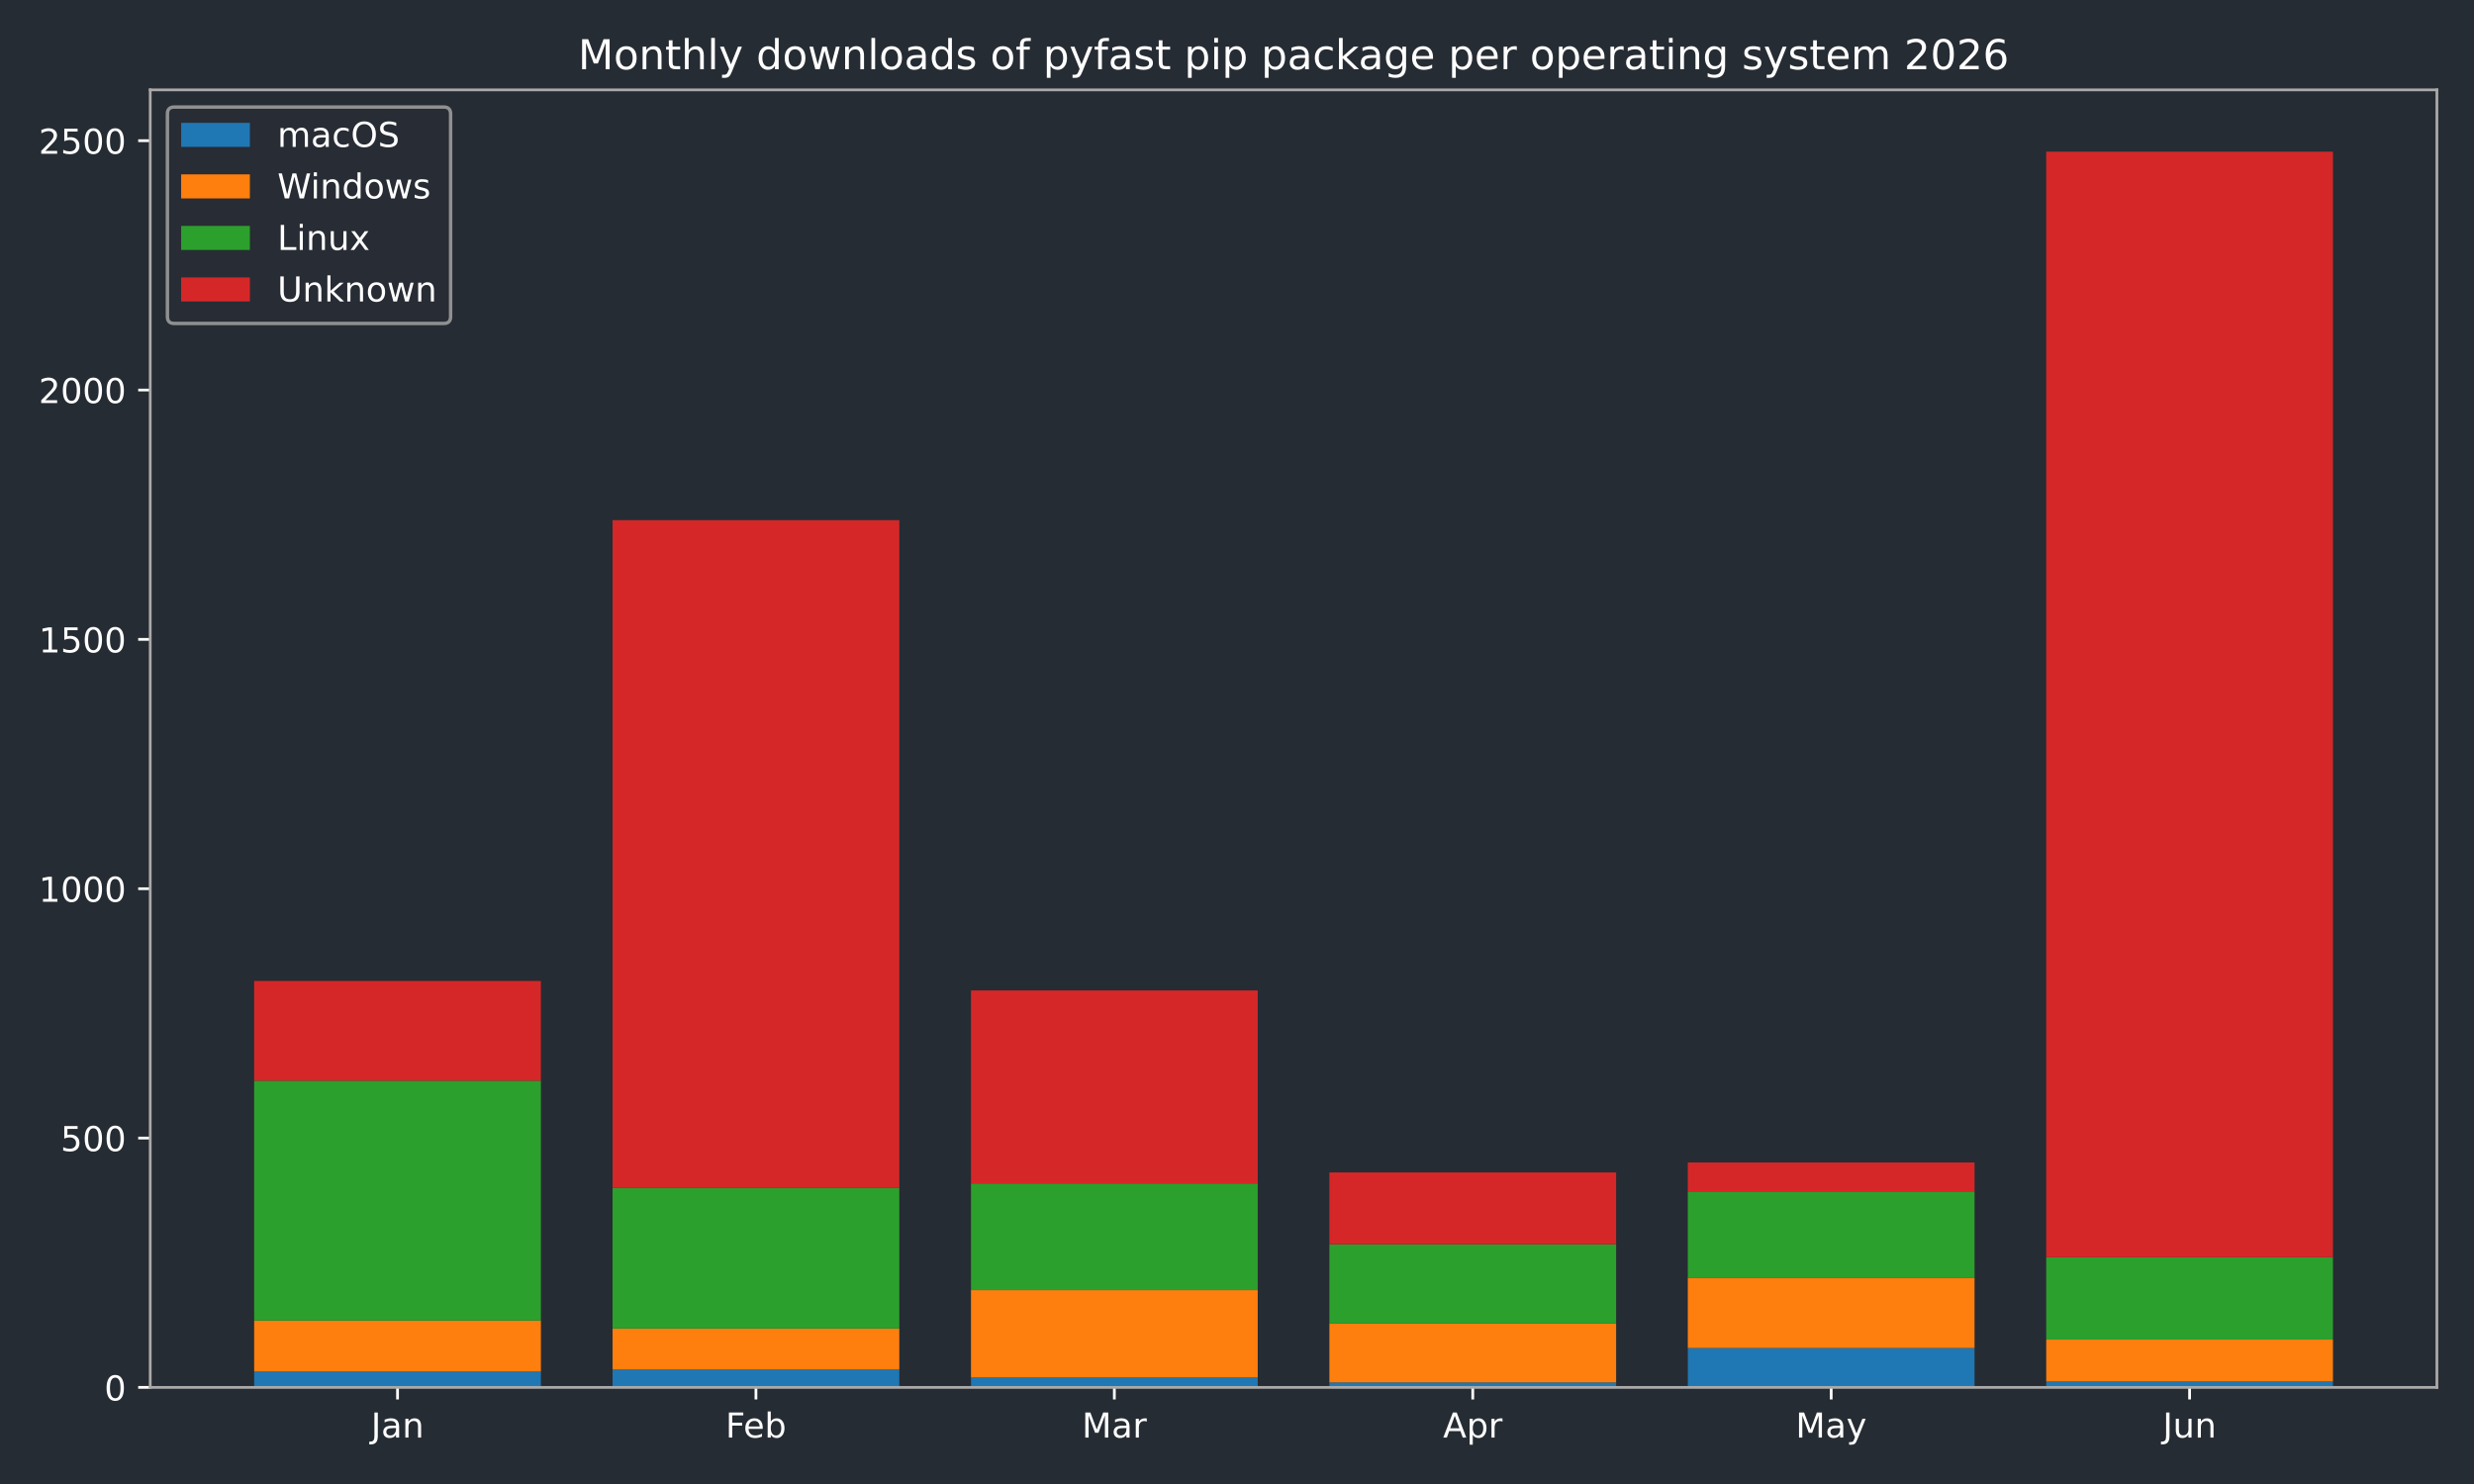
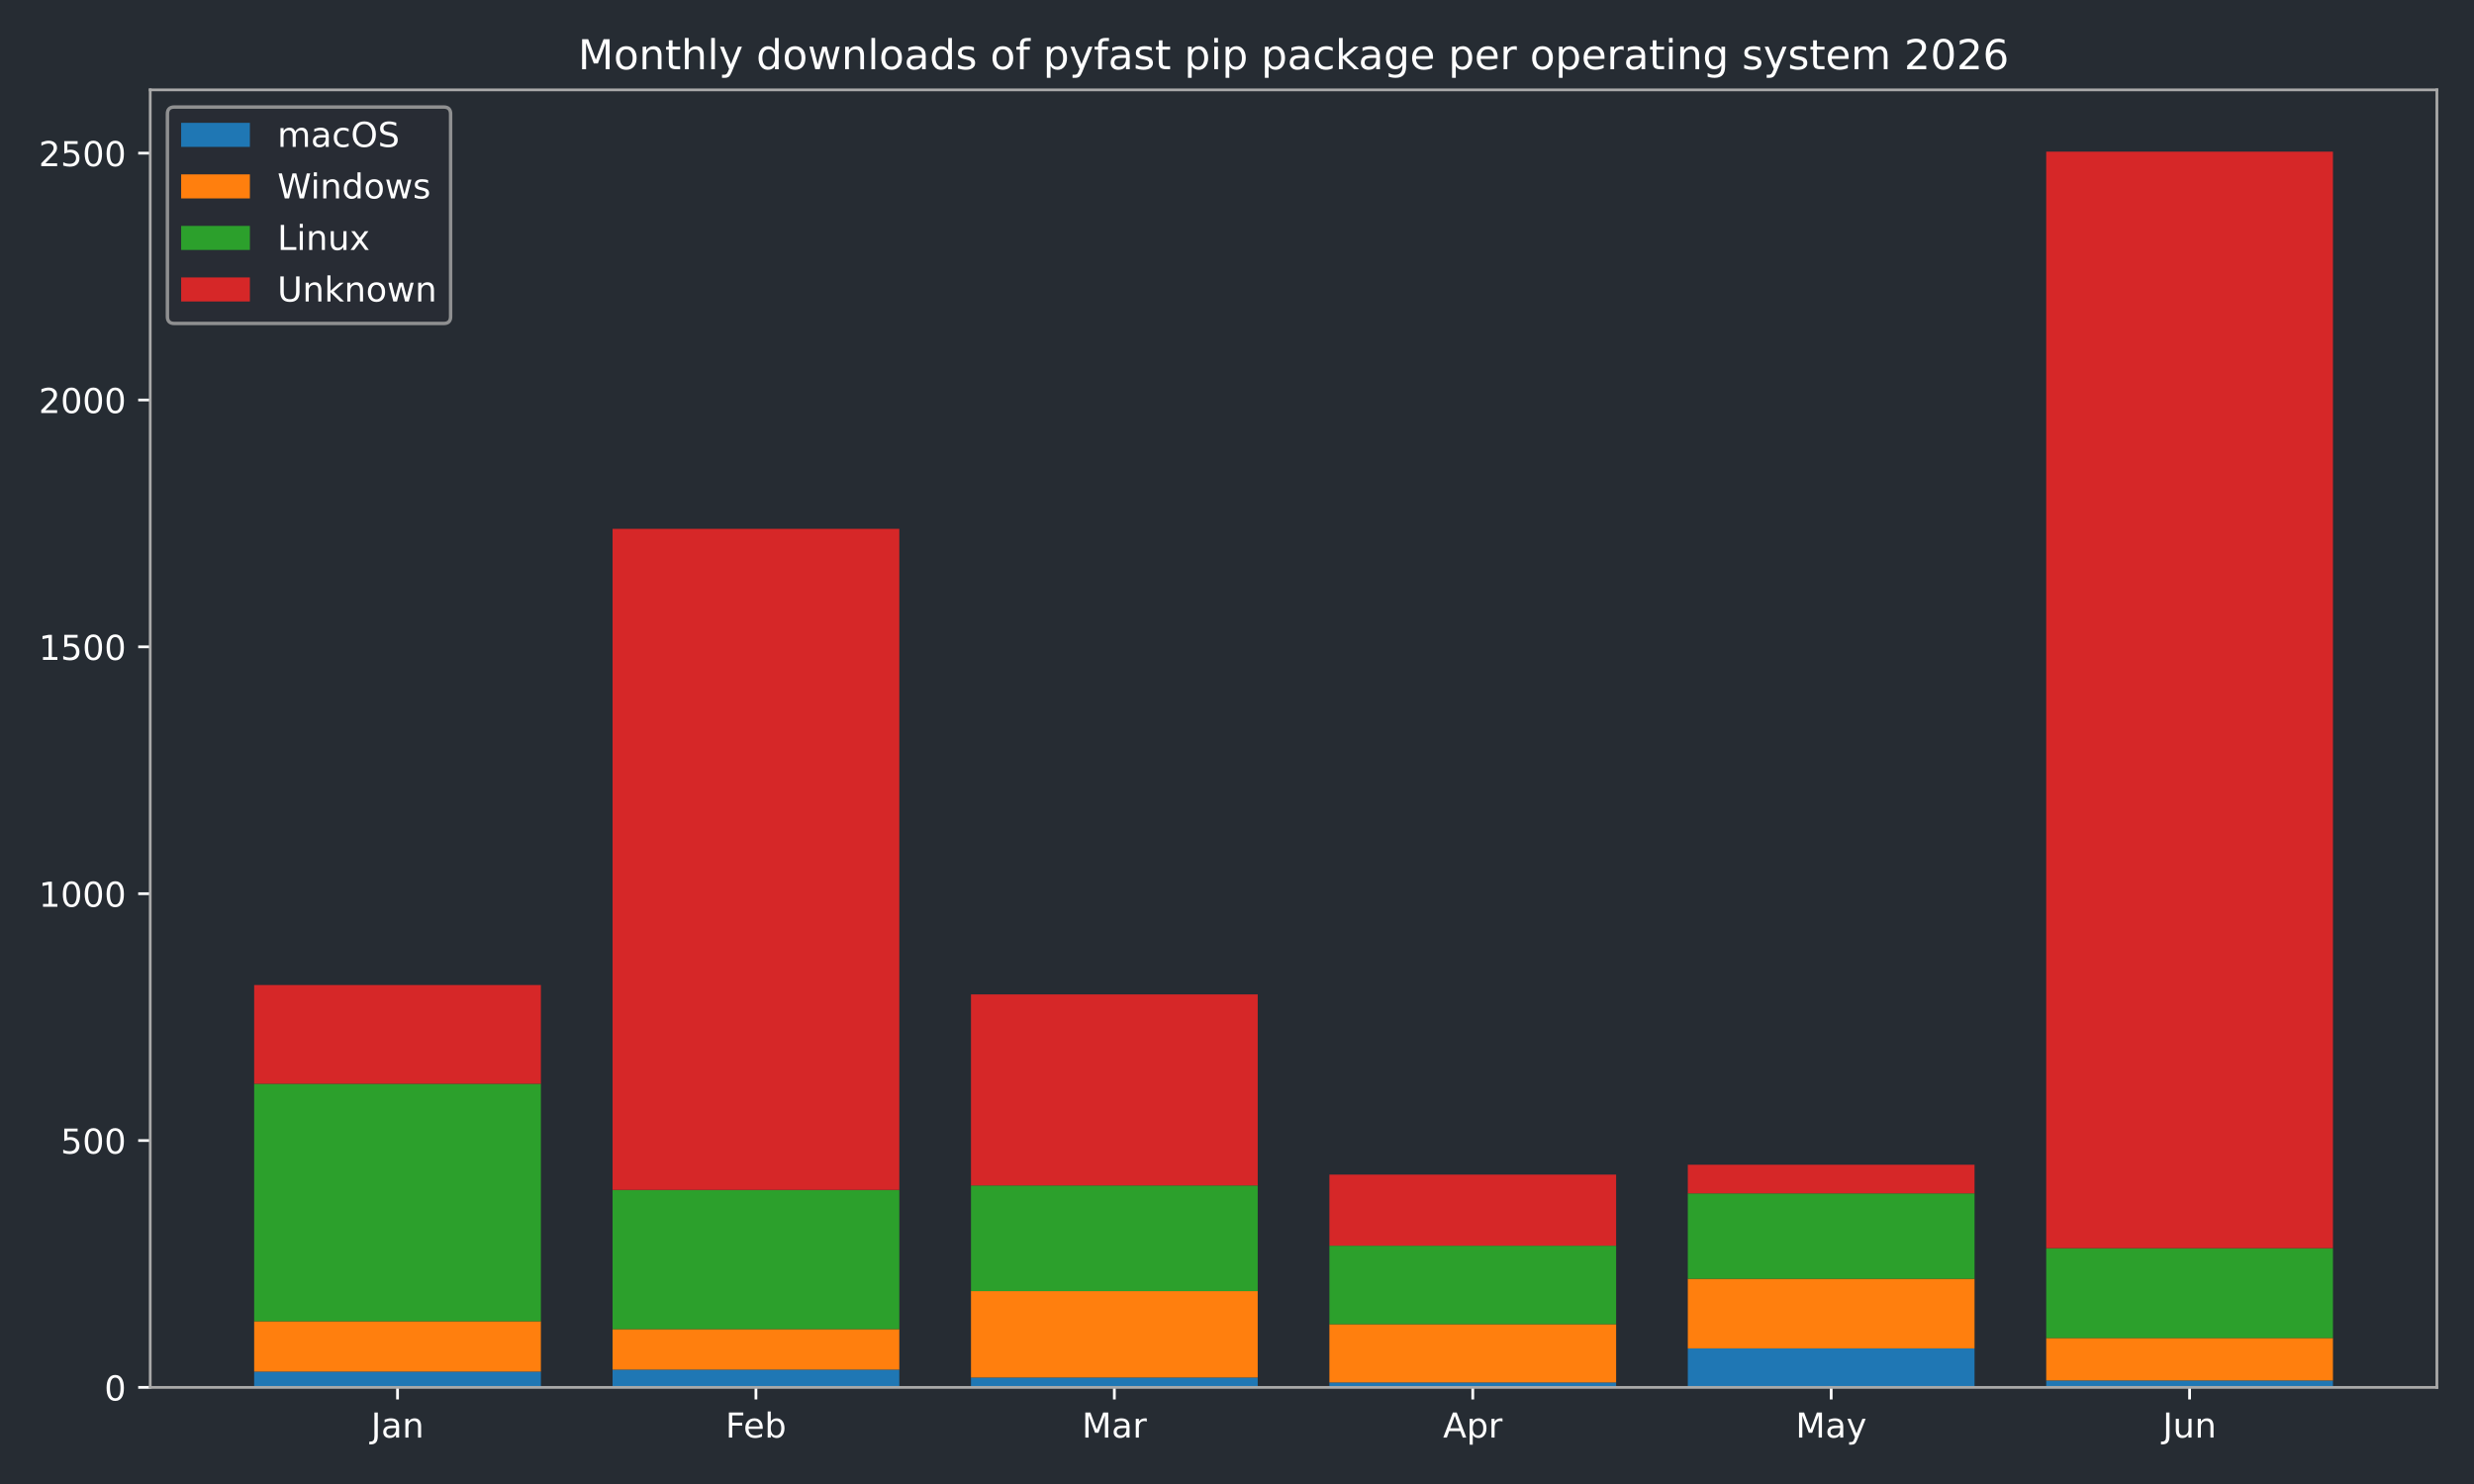
<svg xmlns="http://www.w3.org/2000/svg" xmlns:xlink="http://www.w3.org/1999/xlink" width="720pt" height="432pt" viewBox="0 0 720 432" version="1.1">
  <defs>
    <style type="text/css">*{stroke-linejoin: round; stroke-linecap: butt}</style>
  </defs>
  <g id="figure_1">
    <g id="patch_1">
      <path d="M 0 432  L 720 432  L 720 0  L 0 0  z " style="fill: #262c33" />
    </g>
    <g id="axes_1">
      <g id="patch_2">
        <path d="M 43.72 403.878  L 709.2 403.878  L 709.2 26.16  L 43.72 26.16  z " style="fill: #262c33" />
      </g>
      <g id="patch_3">
-         <path d="M 73.969 403.878  L 157.415 403.878  L 157.415 399.232  L 73.969 399.232  z " clip-path="url(#ped4f3b7714)" style="fill: #1f77b4" />
+         <path d="M 73.969 403.878  L 157.415 403.878  L 157.415 399.279  L 73.969 399.279  z " clip-path="url(#pa308c4bb50)" style="fill: #1f77b4" />
      </g>
      <g id="patch_4">
-         <path d="M 178.276 403.878  L 261.722 403.878  L 261.722 398.652  L 178.276 398.652  z " clip-path="url(#ped4f3b7714)" style="fill: #1f77b4" />
+         <path d="M 178.276 403.878  L 261.722 403.878  L 261.722 398.704  L 178.276 398.704  z " clip-path="url(#pa308c4bb50)" style="fill: #1f77b4" />
      </g>
      <g id="patch_5">
-         <path d="M 282.584 403.878  L 366.029 403.878  L 366.029 400.974  L 282.584 400.974  z " clip-path="url(#ped4f3b7714)" style="fill: #1f77b4" />
+         <path d="M 282.584 403.878  L 366.029 403.878  L 366.029 401.003  L 282.584 401.003  z " clip-path="url(#pa308c4bb50)" style="fill: #1f77b4" />
      </g>
      <g id="patch_6">
-         <path d="M 386.891 403.878  L 470.336 403.878  L 470.336 402.426  L 386.891 402.426  z " clip-path="url(#ped4f3b7714)" style="fill: #1f77b4" />
+         <path d="M 386.891 403.878  L 470.336 403.878  L 470.336 402.44  L 386.891 402.44  z " clip-path="url(#pa308c4bb50)" style="fill: #1f77b4" />
      </g>
      <g id="patch_7">
-         <path d="M 491.198 403.878  L 574.644 403.878  L 574.644 392.409  L 491.198 392.409  z " clip-path="url(#ped4f3b7714)" style="fill: #1f77b4" />
+         <path d="M 491.198 403.878  L 574.644 403.878  L 574.644 392.524  L 491.198 392.524  z " clip-path="url(#pa308c4bb50)" style="fill: #1f77b4" />
      </g>
      <g id="patch_8">
-         <path d="M 595.505 403.878  L 678.951 403.878  L 678.951 402.136  L 595.505 402.136  z " clip-path="url(#ped4f3b7714)" style="fill: #1f77b4" />
+         <path d="M 595.505 403.878  L 678.951 403.878  L 678.951 401.866  L 595.505 401.866  z " clip-path="url(#pa308c4bb50)" style="fill: #1f77b4" />
      </g>
      <g id="patch_9">
-         <path d="M 73.969 399.232  L 157.415 399.232  L 157.415 384.425  L 73.969 384.425  z " clip-path="url(#ped4f3b7714)" style="fill: #ff7f0e" />
+         <path d="M 73.969 399.279  L 157.415 399.279  L 157.415 384.619  L 73.969 384.619  z " clip-path="url(#pa308c4bb50)" style="fill: #ff7f0e" />
      </g>
      <g id="patch_10">
-         <path d="M 178.276 398.652  L 261.722 398.652  L 261.722 386.748  L 178.276 386.748  z " clip-path="url(#ped4f3b7714)" style="fill: #ff7f0e" />
+         <path d="M 178.276 398.704  L 261.722 398.704  L 261.722 386.919  L 178.276 386.919  z " clip-path="url(#pa308c4bb50)" style="fill: #ff7f0e" />
      </g>
      <g id="patch_11">
-         <path d="M 282.584 400.974  L 366.029 400.974  L 366.029 375.57  L 282.584 375.57  z " clip-path="url(#ped4f3b7714)" style="fill: #ff7f0e" />
+         <path d="M 282.584 401.003  L 366.029 401.003  L 366.029 375.852  L 282.584 375.852  z " clip-path="url(#pa308c4bb50)" style="fill: #ff7f0e" />
      </g>
      <g id="patch_12">
-         <path d="M 386.891 402.426  L 470.336 402.426  L 470.336 385.296  L 386.891 385.296  z " clip-path="url(#ped4f3b7714)" style="fill: #ff7f0e" />
+         <path d="M 386.891 402.44  L 470.336 402.44  L 470.336 385.481  L 386.891 385.481  z " clip-path="url(#pa308c4bb50)" style="fill: #ff7f0e" />
      </g>
      <g id="patch_13">
-         <path d="M 491.198 392.409  L 574.644 392.409  L 574.644 371.94  L 491.198 371.94  z " clip-path="url(#ped4f3b7714)" style="fill: #ff7f0e" />
+         <path d="M 491.198 392.524  L 574.644 392.524  L 574.644 372.259  L 491.198 372.259  z " clip-path="url(#pa308c4bb50)" style="fill: #ff7f0e" />
      </g>
      <g id="patch_14">
-         <path d="M 595.505 402.136  L 678.951 402.136  L 678.951 389.941  L 595.505 389.941  z " clip-path="url(#ped4f3b7714)" style="fill: #ff7f0e" />
+         <path d="M 595.505 401.866  L 678.951 401.866  L 678.951 389.506  L 595.505 389.506  z " clip-path="url(#pa308c4bb50)" style="fill: #ff7f0e" />
      </g>
      <g id="patch_15">
-         <path d="M 73.969 384.425  L 157.415 384.425  L 157.415 314.598  L 73.969 314.598  z " clip-path="url(#ped4f3b7714)" style="fill: #2ca02c" />
+         <path d="M 73.969 384.619  L 157.415 384.619  L 157.415 315.49  L 73.969 315.49  z " clip-path="url(#pa308c4bb50)" style="fill: #2ca02c" />
      </g>
      <g id="patch_16">
-         <path d="M 178.276 386.748  L 261.722 386.748  L 261.722 345.81  L 178.276 345.81  z " clip-path="url(#ped4f3b7714)" style="fill: #2ca02c" />
+         <path d="M 178.276 386.919  L 261.722 386.919  L 261.722 346.39  L 178.276 346.39  z " clip-path="url(#pa308c4bb50)" style="fill: #2ca02c" />
      </g>
      <g id="patch_17">
-         <path d="M 282.584 375.57  L 366.029 375.57  L 366.029 344.503  L 282.584 344.503  z " clip-path="url(#ped4f3b7714)" style="fill: #2ca02c" />
+         <path d="M 282.584 375.852  L 366.029 375.852  L 366.029 345.096  L 282.584 345.096  z " clip-path="url(#pa308c4bb50)" style="fill: #2ca02c" />
      </g>
      <g id="patch_18">
-         <path d="M 386.891 385.296  L 470.336 385.296  L 470.336 362.214  L 386.891 362.214  z " clip-path="url(#ped4f3b7714)" style="fill: #2ca02c" />
+         <path d="M 386.891 385.481  L 470.336 385.481  L 470.336 362.63  L 386.891 362.63  z " clip-path="url(#pa308c4bb50)" style="fill: #2ca02c" />
      </g>
      <g id="patch_19">
-         <path d="M 491.198 371.94  L 574.644 371.94  L 574.644 346.826  L 491.198 346.826  z " clip-path="url(#ped4f3b7714)" style="fill: #2ca02c" />
+         <path d="M 491.198 372.259  L 574.644 372.259  L 574.644 347.396  L 491.198 347.396  z " clip-path="url(#pa308c4bb50)" style="fill: #2ca02c" />
      </g>
      <g id="patch_20">
-         <path d="M 595.505 389.941  L 678.951 389.941  L 678.951 365.988  L 595.505 365.988  z " clip-path="url(#ped4f3b7714)" style="fill: #2ca02c" />
+         <path d="M 595.505 389.506  L 678.951 389.506  L 678.951 363.349  L 595.505 363.349  z " clip-path="url(#pa308c4bb50)" style="fill: #2ca02c" />
      </g>
      <g id="patch_21">
-         <path d="M 73.969 314.598  L 157.415 314.598  L 157.415 285.564  L 73.969 285.564  z " clip-path="url(#ped4f3b7714)" style="fill: #d62728" />
+         <path d="M 73.969 315.49  L 157.415 315.49  L 157.415 286.746  L 73.969 286.746  z " clip-path="url(#pa308c4bb50)" style="fill: #d62728" />
      </g>
      <g id="patch_22">
-         <path d="M 178.276 345.81  L 261.722 345.81  L 261.722 151.427  L 178.276 151.427  z " clip-path="url(#ped4f3b7714)" style="fill: #d62728" />
+         <path d="M 178.276 346.39  L 261.722 346.39  L 261.722 153.949  L 178.276 153.949  z " clip-path="url(#pa308c4bb50)" style="fill: #d62728" />
      </g>
      <g id="patch_23">
-         <path d="M 282.584 344.503  L 366.029 344.503  L 366.029 288.322  L 282.584 288.322  z " clip-path="url(#ped4f3b7714)" style="fill: #d62728" />
+         <path d="M 282.584 345.096  L 366.029 345.096  L 366.029 289.477  L 282.584 289.477  z " clip-path="url(#pa308c4bb50)" style="fill: #d62728" />
      </g>
      <g id="patch_24">
-         <path d="M 386.891 362.214  L 470.336 362.214  L 470.336 341.309  L 386.891 341.309  z " clip-path="url(#ped4f3b7714)" style="fill: #d62728" />
+         <path d="M 386.891 362.63  L 470.336 362.63  L 470.336 341.934  L 386.891 341.934  z " clip-path="url(#pa308c4bb50)" style="fill: #d62728" />
      </g>
      <g id="patch_25">
-         <path d="M 491.198 346.826  L 574.644 346.826  L 574.644 338.406  L 491.198 338.406  z " clip-path="url(#ped4f3b7714)" style="fill: #d62728" />
+         <path d="M 491.198 347.396  L 574.644 347.396  L 574.644 339.06  L 491.198 339.06  z " clip-path="url(#pa308c4bb50)" style="fill: #d62728" />
      </g>
      <g id="patch_26">
-         <path d="M 595.505 365.988  L 678.951 365.988  L 678.951 44.147  L 595.505 44.147  z " clip-path="url(#ped4f3b7714)" style="fill: #d62728" />
+         <path d="M 595.505 363.349  L 678.951 363.349  L 678.951 44.147  L 595.505 44.147  z " clip-path="url(#pa308c4bb50)" style="fill: #d62728" />
      </g>
      <g id="matplotlib.axis_1">
        <g id="xtick_1">
          <g id="line2d_1">
            <defs>
-               <path id="m3db43b4647" d="M 0 0  L 0 3.5  " style="stroke: #ffffff; stroke-width: 0.8" />
-             </defs>
-             <g>
-               <use xlink:href="#m3db43b4647" x="115.692" y="403.878" style="fill: #ffffff; stroke: #ffffff; stroke-width: 0.8" />
+               <path id="m477b7649d3" d="M 0 0  L 0 3.5  " style="stroke: #ffffff; stroke-width: 0.8" />
+             </defs>
+             <g>
+               <use xlink:href="#m477b7649d3" x="115.692" y="403.878" style="fill: #ffffff; stroke: #ffffff; stroke-width: 0.8" />
            </g>
          </g>
          <g id="text_1">
            <g style="fill: #ffffff" transform="translate(107.9842 418.4753) scale(0.1 -0.1)">
              <defs>
                <path id="DejaVuSans-2d" d="M 628 4666  L 1259 4666  L 1259 325  Q 1259 -519 939 -900  Q 619 -1281 -91 -1281  L -331 -1281  L -331 -750  L -134 -750  Q 284 -750 456 -515  Q 628 -281 628 325  L 628 4666  z " transform="scale(0.015625)" />
                <path id="DejaVuSans-44" d="M 2194 1759  Q 1497 1759 1228 1600  Q 959 1441 959 1056  Q 959 750 1161 570  Q 1363 391 1709 391  Q 2188 391 2477 730  Q 2766 1069 2766 1631  L 2766 1759  L 2194 1759  z M 3341 1997  L 3341 0  L 2766 0  L 2766 531  Q 2569 213 2275 61  Q 1981 -91 1556 -91  Q 1019 -91 701 211  Q 384 513 384 1019  Q 384 1609 779 1909  Q 1175 2209 1959 2209  L 2766 2209  L 2766 2266  Q 2766 2663 2505 2880  Q 2244 3097 1772 3097  Q 1472 3097 1187 3025  Q 903 2953 641 2809  L 641 3341  Q 956 3463 1253 3523  Q 1550 3584 1831 3584  Q 2591 3584 2966 3190  Q 3341 2797 3341 1997  z " transform="scale(0.015625)" />
                <path id="DejaVuSans-51" d="M 3513 2113  L 3513 0  L 2938 0  L 2938 2094  Q 2938 2591 2744 2837  Q 2550 3084 2163 3084  Q 1697 3084 1428 2787  Q 1159 2491 1159 1978  L 1159 0  L 581 0  L 581 3500  L 1159 3500  L 1159 2956  Q 1366 3272 1645 3428  Q 1925 3584 2291 3584  Q 2894 3584 3203 3211  Q 3513 2838 3513 2113  z " transform="scale(0.015625)" />
              </defs>
              <use xlink:href="#DejaVuSans-2d" />
              <use xlink:href="#DejaVuSans-44" transform="translate(29.5 0)" />
              <use xlink:href="#DejaVuSans-51" transform="translate(90.78125 0)" />
            </g>
          </g>
        </g>
        <g id="xtick_2">
          <g id="line2d_2">
            <g>
-               <use xlink:href="#m3db43b4647" x="219.999" y="403.878" style="fill: #ffffff; stroke: #ffffff; stroke-width: 0.8" />
+               <use xlink:href="#m477b7649d3" x="219.999" y="403.878" style="fill: #ffffff; stroke: #ffffff; stroke-width: 0.8" />
            </g>
          </g>
          <g id="text_2">
            <g style="fill: #ffffff" transform="translate(211.1461 418.4761) scale(0.1 -0.1)">
              <defs>
                <path id="DejaVuSans-29" d="M 628 4666  L 3309 4666  L 3309 4134  L 1259 4134  L 1259 2759  L 3109 2759  L 3109 2228  L 1259 2228  L 1259 0  L 628 0  L 628 4666  z " transform="scale(0.015625)" />
                <path id="DejaVuSans-48" d="M 3597 1894  L 3597 1613  L 953 1613  Q 991 1019 1311 708  Q 1631 397 2203 397  Q 2534 397 2845 478  Q 3156 559 3463 722  L 3463 178  Q 3153 47 2828 -22  Q 2503 -91 2169 -91  Q 1331 -91 842 396  Q 353 884 353 1716  Q 353 2575 817 3079  Q 1281 3584 2069 3584  Q 2775 3584 3186 3129  Q 3597 2675 3597 1894  z M 3022 2063  Q 3016 2534 2758 2815  Q 2500 3097 2075 3097  Q 1594 3097 1305 2825  Q 1016 2553 972 2059  L 3022 2063  z " transform="scale(0.015625)" />
                <path id="DejaVuSans-45" d="M 3116 1747  Q 3116 2381 2855 2742  Q 2594 3103 2138 3103  Q 1681 3103 1420 2742  Q 1159 2381 1159 1747  Q 1159 1113 1420 752  Q 1681 391 2138 391  Q 2594 391 2855 752  Q 3116 1113 3116 1747  z M 1159 2969  Q 1341 3281 1617 3432  Q 1894 3584 2278 3584  Q 2916 3584 3314 3078  Q 3713 2572 3713 1747  Q 3713 922 3314 415  Q 2916 -91 2278 -91  Q 1894 -91 1617 61  Q 1341 213 1159 525  L 1159 0  L 581 0  L 581 4863  L 1159 4863  L 1159 2969  z " transform="scale(0.015625)" />
              </defs>
              <use xlink:href="#DejaVuSans-29" />
              <use xlink:href="#DejaVuSans-48" transform="translate(52.04688 0)" />
              <use xlink:href="#DejaVuSans-45" transform="translate(113.5781 0)" />
            </g>
          </g>
        </g>
        <g id="xtick_3">
          <g id="line2d_3">
            <g>
-               <use xlink:href="#m3db43b4647" x="324.306" y="403.878" style="fill: #ffffff; stroke: #ffffff; stroke-width: 0.8" />
+               <use xlink:href="#m477b7649d3" x="324.306" y="403.878" style="fill: #ffffff; stroke: #ffffff; stroke-width: 0.8" />
            </g>
          </g>
          <g id="text_3">
            <g style="fill: #ffffff" transform="translate(314.8728 418.4753) scale(0.1 -0.1)">
              <defs>
                <path id="DejaVuSans-30" d="M 628 4666  L 1569 4666  L 2759 1491  L 3956 4666  L 4897 4666  L 4897 0  L 4281 0  L 4281 4097  L 3078 897  L 2444 897  L 1241 4097  L 1241 0  L 628 0  L 628 4666  z " transform="scale(0.015625)" />
                <path id="DejaVuSans-55" d="M 2631 2963  Q 2534 3019 2420 3045  Q 2306 3072 2169 3072  Q 1681 3072 1420 2755  Q 1159 2438 1159 1844  L 1159 0  L 581 0  L 581 3500  L 1159 3500  L 1159 2956  Q 1341 3275 1631 3429  Q 1922 3584 2338 3584  Q 2397 3584 2469 3576  Q 2541 3569 2628 3553  L 2631 2963  z " transform="scale(0.015625)" />
              </defs>
              <use xlink:href="#DejaVuSans-30" />
              <use xlink:href="#DejaVuSans-44" transform="translate(86.28125 0)" />
              <use xlink:href="#DejaVuSans-55" transform="translate(147.5625 0)" />
            </g>
          </g>
        </g>
        <g id="xtick_4">
          <g id="line2d_4">
            <g>
-               <use xlink:href="#m3db43b4647" x="428.614" y="403.878" style="fill: #ffffff; stroke: #ffffff; stroke-width: 0.8" />
+               <use xlink:href="#m477b7649d3" x="428.614" y="403.878" style="fill: #ffffff; stroke: #ffffff; stroke-width: 0.8" />
            </g>
          </g>
          <g id="text_4">
            <g style="fill: #ffffff" transform="translate(419.9636 418.4753) scale(0.1 -0.1)">
              <defs>
                <path id="DejaVuSans-24" d="M 2188 4044  L 1331 1722  L 3047 1722  L 2188 4044  z M 1831 4666  L 2547 4666  L 4325 0  L 3669 0  L 3244 1197  L 1141 1197  L 716 0  L 50 0  L 1831 4666  z " transform="scale(0.015625)" />
                <path id="DejaVuSans-53" d="M 1159 525  L 1159 -1331  L 581 -1331  L 581 3500  L 1159 3500  L 1159 2969  Q 1341 3281 1617 3432  Q 1894 3584 2278 3584  Q 2916 3584 3314 3078  Q 3713 2572 3713 1747  Q 3713 922 3314 415  Q 2916 -91 2278 -91  Q 1894 -91 1617 61  Q 1341 213 1159 525  z M 3116 1747  Q 3116 2381 2855 2742  Q 2594 3103 2138 3103  Q 1681 3103 1420 2742  Q 1159 2381 1159 1747  Q 1159 1113 1420 752  Q 1681 391 2138 391  Q 2594 391 2855 752  Q 3116 1113 3116 1747  z " transform="scale(0.015625)" />
              </defs>
              <use xlink:href="#DejaVuSans-24" />
              <use xlink:href="#DejaVuSans-53" transform="translate(68.40625 0)" />
              <use xlink:href="#DejaVuSans-55" transform="translate(131.8906 0)" />
            </g>
          </g>
        </g>
        <g id="xtick_5">
          <g id="line2d_5">
            <g>
-               <use xlink:href="#m3db43b4647" x="532.921" y="403.878" style="fill: #ffffff; stroke: #ffffff; stroke-width: 0.8" />
+               <use xlink:href="#m477b7649d3" x="532.921" y="403.878" style="fill: #ffffff; stroke: #ffffff; stroke-width: 0.8" />
            </g>
          </g>
          <g id="text_5">
            <g style="fill: #ffffff" transform="translate(522.5833 418.4753) scale(0.1 -0.1)">
              <defs>
                <path id="DejaVuSans-5c" d="M 2059 -325  Q 1816 -950 1584 -1140  Q 1353 -1331 966 -1331  L 506 -1331  L 506 -850  L 844 -850  Q 1081 -850 1212 -737  Q 1344 -625 1503 -206  L 1606 56  L 191 3500  L 800 3500  L 1894 763  L 2988 3500  L 3597 3500  L 2059 -325  z " transform="scale(0.015625)" />
              </defs>
              <use xlink:href="#DejaVuSans-30" />
              <use xlink:href="#DejaVuSans-44" transform="translate(86.28125 0)" />
              <use xlink:href="#DejaVuSans-5c" transform="translate(147.5625 0)" />
            </g>
          </g>
        </g>
        <g id="xtick_6">
          <g id="line2d_6">
            <g>
-               <use xlink:href="#m3db43b4647" x="637.228" y="403.878" style="fill: #ffffff; stroke: #ffffff; stroke-width: 0.8" />
+               <use xlink:href="#m477b7649d3" x="637.228" y="403.878" style="fill: #ffffff; stroke: #ffffff; stroke-width: 0.8" />
            </g>
          </g>
          <g id="text_6">
            <g style="fill: #ffffff" transform="translate(629.4155 418.4753) scale(0.1 -0.1)">
              <defs>
                <path id="DejaVuSans-58" d="M 544 1381  L 544 3500  L 1119 3500  L 1119 1403  Q 1119 906 1312 657  Q 1506 409 1894 409  Q 2359 409 2629 706  Q 2900 1003 2900 1516  L 2900 3500  L 3475 3500  L 3475 0  L 2900 0  L 2900 538  Q 2691 219 2414 64  Q 2138 -91 1772 -91  Q 1169 -91 856 284  Q 544 659 544 1381  z M 1991 3584  L 1991 3584  z " transform="scale(0.015625)" />
              </defs>
              <use xlink:href="#DejaVuSans-2d" />
              <use xlink:href="#DejaVuSans-58" transform="translate(29.5 0)" />
              <use xlink:href="#DejaVuSans-51" transform="translate(92.875 0)" />
            </g>
          </g>
        </g>
      </g>
      <g id="matplotlib.axis_2">
        <g id="ytick_1">
          <g id="line2d_7">
            <defs>
-               <path id="m1face3886f" d="M 0 0  L -3.5 0  " style="stroke: #ffffff; stroke-width: 0.8" />
-             </defs>
-             <g>
-               <use xlink:href="#m1face3886f" x="43.72" y="403.878" style="fill: #ffffff; stroke: #ffffff; stroke-width: 0.8" />
+               <path id="m1b8a8011d6" d="M 0 0  L -3.5 0  " style="stroke: #ffffff; stroke-width: 0.8" />
+             </defs>
+             <g>
+               <use xlink:href="#m1b8a8011d6" x="43.72" y="403.878" style="fill: #ffffff; stroke: #ffffff; stroke-width: 0.8" />
            </g>
          </g>
          <g id="text_7">
            <g style="fill: #ffffff" transform="translate(30.3575 407.6765) scale(0.1 -0.1)">
              <defs>
                <path id="DejaVuSans-13" d="M 2034 4250  Q 1547 4250 1301 3770  Q 1056 3291 1056 2328  Q 1056 1369 1301 889  Q 1547 409 2034 409  Q 2525 409 2770 889  Q 3016 1369 3016 2328  Q 3016 3291 2770 3770  Q 2525 4250 2034 4250  z M 2034 4750  Q 2819 4750 3233 4129  Q 3647 3509 3647 2328  Q 3647 1150 3233 529  Q 2819 -91 2034 -91  Q 1250 -91 836 529  Q 422 1150 422 2328  Q 422 3509 836 4129  Q 1250 4750 2034 4750  z " transform="scale(0.015625)" />
              </defs>
              <use xlink:href="#DejaVuSans-13" />
            </g>
          </g>
        </g>
        <g id="ytick_2">
          <g id="line2d_8">
            <g>
-               <use xlink:href="#m1face3886f" x="43.72" y="331.293" style="fill: #ffffff; stroke: #ffffff; stroke-width: 0.8" />
+               <use xlink:href="#m1b8a8011d6" x="43.72" y="332.018" style="fill: #ffffff; stroke: #ffffff; stroke-width: 0.8" />
            </g>
          </g>
          <g id="text_8">
-             <g style="fill: #ffffff" transform="translate(17.6325 335.0915) scale(0.1 -0.1)">
+             <g style="fill: #ffffff" transform="translate(17.6325 335.8165) scale(0.1 -0.1)">
              <defs>
                <path id="DejaVuSans-18" d="M 691 4666  L 3169 4666  L 3169 4134  L 1269 4134  L 1269 2991  Q 1406 3038 1543 3061  Q 1681 3084 1819 3084  Q 2600 3084 3056 2656  Q 3513 2228 3513 1497  Q 3513 744 3044 326  Q 2575 -91 1722 -91  Q 1428 -91 1123 -41  Q 819 9 494 109  L 494 744  Q 775 591 1075 516  Q 1375 441 1709 441  Q 2250 441 2565 725  Q 2881 1009 2881 1497  Q 2881 1984 2565 2268  Q 2250 2553 1709 2553  Q 1456 2553 1204 2497  Q 953 2441 691 2322  L 691 4666  z " transform="scale(0.015625)" />
              </defs>
              <use xlink:href="#DejaVuSans-18" />
              <use xlink:href="#DejaVuSans-13" transform="translate(63.625 0)" />
              <use xlink:href="#DejaVuSans-13" transform="translate(127.25 0)" />
            </g>
          </g>
        </g>
        <g id="ytick_3">
          <g id="line2d_9">
            <g>
-               <use xlink:href="#m1face3886f" x="43.72" y="258.708" style="fill: #ffffff; stroke: #ffffff; stroke-width: 0.8" />
+               <use xlink:href="#m1b8a8011d6" x="43.72" y="260.158" style="fill: #ffffff; stroke: #ffffff; stroke-width: 0.8" />
            </g>
          </g>
          <g id="text_9">
-             <g style="fill: #ffffff" transform="translate(11.27 262.5065) scale(0.1 -0.1)">
+             <g style="fill: #ffffff" transform="translate(11.27 263.9565) scale(0.1 -0.1)">
              <defs>
                <path id="DejaVuSans-14" d="M 794 531  L 1825 531  L 1825 4091  L 703 3866  L 703 4441  L 1819 4666  L 2450 4666  L 2450 531  L 3481 531  L 3481 0  L 794 0  L 794 531  z " transform="scale(0.015625)" />
              </defs>
              <use xlink:href="#DejaVuSans-14" />
              <use xlink:href="#DejaVuSans-13" transform="translate(63.625 0)" />
              <use xlink:href="#DejaVuSans-13" transform="translate(127.25 0)" />
              <use xlink:href="#DejaVuSans-13" transform="translate(190.875 0)" />
            </g>
          </g>
        </g>
        <g id="ytick_4">
          <g id="line2d_10">
            <g>
-               <use xlink:href="#m1face3886f" x="43.72" y="186.123" style="fill: #ffffff; stroke: #ffffff; stroke-width: 0.8" />
+               <use xlink:href="#m1b8a8011d6" x="43.72" y="188.298" style="fill: #ffffff; stroke: #ffffff; stroke-width: 0.8" />
            </g>
          </g>
          <g id="text_10">
-             <g style="fill: #ffffff" transform="translate(11.27 189.9216) scale(0.1 -0.1)">
+             <g style="fill: #ffffff" transform="translate(11.27 192.0965) scale(0.1 -0.1)">
              <use xlink:href="#DejaVuSans-14" />
              <use xlink:href="#DejaVuSans-18" transform="translate(63.625 0)" />
              <use xlink:href="#DejaVuSans-13" transform="translate(127.25 0)" />
              <use xlink:href="#DejaVuSans-13" transform="translate(190.875 0)" />
            </g>
          </g>
        </g>
        <g id="ytick_5">
          <g id="line2d_11">
            <g>
-               <use xlink:href="#m1face3886f" x="43.72" y="113.538" style="fill: #ffffff; stroke: #ffffff; stroke-width: 0.8" />
+               <use xlink:href="#m1b8a8011d6" x="43.72" y="116.438" style="fill: #ffffff; stroke: #ffffff; stroke-width: 0.8" />
            </g>
          </g>
          <g id="text_11">
-             <g style="fill: #ffffff" transform="translate(11.27 117.3366) scale(0.1 -0.1)">
+             <g style="fill: #ffffff" transform="translate(11.27 120.2365) scale(0.1 -0.1)">
              <defs>
                <path id="DejaVuSans-15" d="M 1228 531  L 3431 531  L 3431 0  L 469 0  L 469 531  Q 828 903 1448 1529  Q 2069 2156 2228 2338  Q 2531 2678 2651 2914  Q 2772 3150 2772 3378  Q 2772 3750 2511 3984  Q 2250 4219 1831 4219  Q 1534 4219 1204 4116  Q 875 4013 500 3803  L 500 4441  Q 881 4594 1212 4672  Q 1544 4750 1819 4750  Q 2544 4750 2975 4387  Q 3406 4025 3406 3419  Q 3406 3131 3298 2873  Q 3191 2616 2906 2266  Q 2828 2175 2409 1742  Q 1991 1309 1228 531  z " transform="scale(0.015625)" />
              </defs>
              <use xlink:href="#DejaVuSans-15" />
              <use xlink:href="#DejaVuSans-13" transform="translate(63.625 0)" />
              <use xlink:href="#DejaVuSans-13" transform="translate(127.25 0)" />
              <use xlink:href="#DejaVuSans-13" transform="translate(190.875 0)" />
            </g>
          </g>
        </g>
        <g id="ytick_6">
          <g id="line2d_12">
            <g>
-               <use xlink:href="#m1face3886f" x="43.72" y="40.953" style="fill: #ffffff; stroke: #ffffff; stroke-width: 0.8" />
+               <use xlink:href="#m1b8a8011d6" x="43.72" y="44.578" style="fill: #ffffff; stroke: #ffffff; stroke-width: 0.8" />
            </g>
          </g>
          <g id="text_12">
-             <g style="fill: #ffffff" transform="translate(11.27 44.75165) scale(0.1 -0.1)">
+             <g style="fill: #ffffff" transform="translate(11.27 48.37654) scale(0.1 -0.1)">
              <use xlink:href="#DejaVuSans-15" />
              <use xlink:href="#DejaVuSans-18" transform="translate(63.625 0)" />
              <use xlink:href="#DejaVuSans-13" transform="translate(127.25 0)" />
              <use xlink:href="#DejaVuSans-13" transform="translate(190.875 0)" />
            </g>
          </g>
        </g>
      </g>
      <g id="patch_27">
        <path d="M 43.72 403.878  L 43.72 26.16  " style="fill: none; stroke: #a9a9a9; stroke-width: 0.8; stroke-linejoin: miter; stroke-linecap: square" />
      </g>
      <g id="patch_28">
        <path d="M 709.2 403.878  L 709.2 26.16  " style="fill: none; stroke: #a9a9a9; stroke-width: 0.8; stroke-linejoin: miter; stroke-linecap: square" />
      </g>
      <g id="patch_29">
        <path d="M 43.72 403.878  L 709.2 403.878  " style="fill: none; stroke: #a9a9a9; stroke-width: 0.8; stroke-linejoin: miter; stroke-linecap: square" />
      </g>
      <g id="patch_30">
        <path d="M 43.72 26.16  L 709.2 26.16  " style="fill: none; stroke: #a9a9a9; stroke-width: 0.8; stroke-linejoin: miter; stroke-linecap: square" />
      </g>
      <g id="text_13">
        <g style="fill: #ffffff" transform="translate(168.2328 20.16) scale(0.12 -0.12)">
          <defs>
            <path id="DejaVuSans-52" d="M 1959 3097  Q 1497 3097 1228 2736  Q 959 2375 959 1747  Q 959 1119 1226 758  Q 1494 397 1959 397  Q 2419 397 2687 759  Q 2956 1122 2956 1747  Q 2956 2369 2687 2733  Q 2419 3097 1959 3097  z M 1959 3584  Q 2709 3584 3137 3096  Q 3566 2609 3566 1747  Q 3566 888 3137 398  Q 2709 -91 1959 -91  Q 1206 -91 779 398  Q 353 888 353 1747  Q 353 2609 779 3096  Q 1206 3584 1959 3584  z " transform="scale(0.015625)" />
            <path id="DejaVuSans-57" d="M 1172 4494  L 1172 3500  L 2356 3500  L 2356 3053  L 1172 3053  L 1172 1153  Q 1172 725 1289 603  Q 1406 481 1766 481  L 2356 481  L 2356 0  L 1766 0  Q 1100 0 847 248  Q 594 497 594 1153  L 594 3053  L 172 3053  L 172 3500  L 594 3500  L 594 4494  L 1172 4494  z " transform="scale(0.015625)" />
            <path id="DejaVuSans-4b" d="M 3513 2113  L 3513 0  L 2938 0  L 2938 2094  Q 2938 2591 2744 2837  Q 2550 3084 2163 3084  Q 1697 3084 1428 2787  Q 1159 2491 1159 1978  L 1159 0  L 581 0  L 581 4863  L 1159 4863  L 1159 2956  Q 1366 3272 1645 3428  Q 1925 3584 2291 3584  Q 2894 3584 3203 3211  Q 3513 2838 3513 2113  z " transform="scale(0.015625)" />
            <path id="DejaVuSans-4f" d="M 603 4863  L 1178 4863  L 1178 0  L 603 0  L 603 4863  z " transform="scale(0.015625)" />
            <path id="DejaVuSans-3" transform="scale(0.015625)" />
            <path id="DejaVuSans-47" d="M 2906 2969  L 2906 4863  L 3481 4863  L 3481 0  L 2906 0  L 2906 525  Q 2725 213 2448 61  Q 2172 -91 1784 -91  Q 1150 -91 751 415  Q 353 922 353 1747  Q 353 2572 751 3078  Q 1150 3584 1784 3584  Q 2172 3584 2448 3432  Q 2725 3281 2906 2969  z M 947 1747  Q 947 1113 1208 752  Q 1469 391 1925 391  Q 2381 391 2643 752  Q 2906 1113 2906 1747  Q 2906 2381 2643 2742  Q 2381 3103 1925 3103  Q 1469 3103 1208 2742  Q 947 2381 947 1747  z " transform="scale(0.015625)" />
            <path id="DejaVuSans-5a" d="M 269 3500  L 844 3500  L 1563 769  L 2278 3500  L 2956 3500  L 3675 769  L 4391 3500  L 4966 3500  L 4050 0  L 3372 0  L 2619 2869  L 1863 0  L 1184 0  L 269 3500  z " transform="scale(0.015625)" />
            <path id="DejaVuSans-56" d="M 2834 3397  L 2834 2853  Q 2591 2978 2328 3040  Q 2066 3103 1784 3103  Q 1356 3103 1142 2972  Q 928 2841 928 2578  Q 928 2378 1081 2264  Q 1234 2150 1697 2047  L 1894 2003  Q 2506 1872 2764 1633  Q 3022 1394 3022 966  Q 3022 478 2636 193  Q 2250 -91 1575 -91  Q 1294 -91 989 -36  Q 684 19 347 128  L 347 722  Q 666 556 975 473  Q 1284 391 1588 391  Q 1994 391 2212 530  Q 2431 669 2431 922  Q 2431 1156 2273 1281  Q 2116 1406 1581 1522  L 1381 1569  Q 847 1681 609 1914  Q 372 2147 372 2553  Q 372 3047 722 3315  Q 1072 3584 1716 3584  Q 2034 3584 2315 3537  Q 2597 3491 2834 3397  z " transform="scale(0.015625)" />
            <path id="DejaVuSans-49" d="M 2375 4863  L 2375 4384  L 1825 4384  Q 1516 4384 1395 4259  Q 1275 4134 1275 3809  L 1275 3500  L 2222 3500  L 2222 3053  L 1275 3053  L 1275 0  L 697 0  L 697 3053  L 147 3053  L 147 3500  L 697 3500  L 697 3744  Q 697 4328 969 4595  Q 1241 4863 1831 4863  L 2375 4863  z " transform="scale(0.015625)" />
            <path id="DejaVuSans-4c" d="M 603 3500  L 1178 3500  L 1178 0  L 603 0  L 603 3500  z M 603 4863  L 1178 4863  L 1178 4134  L 603 4134  L 603 4863  z " transform="scale(0.015625)" />
            <path id="DejaVuSans-46" d="M 3122 3366  L 3122 2828  Q 2878 2963 2633 3030  Q 2388 3097 2138 3097  Q 1578 3097 1268 2742  Q 959 2388 959 1747  Q 959 1106 1268 751  Q 1578 397 2138 397  Q 2388 397 2633 464  Q 2878 531 3122 666  L 3122 134  Q 2881 22 2623 -34  Q 2366 -91 2075 -91  Q 1284 -91 818 406  Q 353 903 353 1747  Q 353 2603 823 3093  Q 1294 3584 2113 3584  Q 2378 3584 2631 3529  Q 2884 3475 3122 3366  z " transform="scale(0.015625)" />
            <path id="DejaVuSans-4e" d="M 581 4863  L 1159 4863  L 1159 1991  L 2875 3500  L 3609 3500  L 1753 1863  L 3688 0  L 2938 0  L 1159 1709  L 1159 0  L 581 0  L 581 4863  z " transform="scale(0.015625)" />
            <path id="DejaVuSans-4a" d="M 2906 1791  Q 2906 2416 2648 2759  Q 2391 3103 1925 3103  Q 1463 3103 1205 2759  Q 947 2416 947 1791  Q 947 1169 1205 825  Q 1463 481 1925 481  Q 2391 481 2648 825  Q 2906 1169 2906 1791  z M 3481 434  Q 3481 -459 3084 -895  Q 2688 -1331 1869 -1331  Q 1566 -1331 1297 -1286  Q 1028 -1241 775 -1147  L 775 -588  Q 1028 -725 1275 -790  Q 1522 -856 1778 -856  Q 2344 -856 2625 -561  Q 2906 -266 2906 331  L 2906 616  Q 2728 306 2450 153  Q 2172 0 1784 0  Q 1141 0 747 490  Q 353 981 353 1791  Q 353 2603 747 3093  Q 1141 3584 1784 3584  Q 2172 3584 2450 3431  Q 2728 3278 2906 2969  L 2906 3500  L 3481 3500  L 3481 434  z " transform="scale(0.015625)" />
            <path id="DejaVuSans-50" d="M 3328 2828  Q 3544 3216 3844 3400  Q 4144 3584 4550 3584  Q 5097 3584 5394 3201  Q 5691 2819 5691 2113  L 5691 0  L 5113 0  L 5113 2094  Q 5113 2597 4934 2840  Q 4756 3084 4391 3084  Q 3944 3084 3684 2787  Q 3425 2491 3425 1978  L 3425 0  L 2847 0  L 2847 2094  Q 2847 2600 2669 2842  Q 2491 3084 2119 3084  Q 1678 3084 1418 2786  Q 1159 2488 1159 1978  L 1159 0  L 581 0  L 581 3500  L 1159 3500  L 1159 2956  Q 1356 3278 1631 3431  Q 1906 3584 2284 3584  Q 2666 3584 2933 3390  Q 3200 3197 3328 2828  z " transform="scale(0.015625)" />
            <path id="DejaVuSans-19" d="M 2113 2584  Q 1688 2584 1439 2293  Q 1191 2003 1191 1497  Q 1191 994 1439 701  Q 1688 409 2113 409  Q 2538 409 2786 701  Q 3034 994 3034 1497  Q 3034 2003 2786 2293  Q 2538 2584 2113 2584  z M 3366 4563  L 3366 3988  Q 3128 4100 2886 4159  Q 2644 4219 2406 4219  Q 1781 4219 1451 3797  Q 1122 3375 1075 2522  Q 1259 2794 1537 2939  Q 1816 3084 2150 3084  Q 2853 3084 3261 2657  Q 3669 2231 3669 1497  Q 3669 778 3244 343  Q 2819 -91 2113 -91  Q 1303 -91 875 529  Q 447 1150 447 2328  Q 447 3434 972 4092  Q 1497 4750 2381 4750  Q 2619 4750 2861 4703  Q 3103 4656 3366 4563  z " transform="scale(0.015625)" />
          </defs>
          <use xlink:href="#DejaVuSans-30" />
          <use xlink:href="#DejaVuSans-52" transform="translate(86.28125 0)" />
          <use xlink:href="#DejaVuSans-51" transform="translate(147.4688 0)" />
          <use xlink:href="#DejaVuSans-57" transform="translate(210.8438 0)" />
          <use xlink:href="#DejaVuSans-4b" transform="translate(250.0469 0)" />
          <use xlink:href="#DejaVuSans-4f" transform="translate(313.4219 0)" />
          <use xlink:href="#DejaVuSans-5c" transform="translate(341.2031 0)" />
          <use xlink:href="#DejaVuSans-3" transform="translate(400.3906 0)" />
          <use xlink:href="#DejaVuSans-47" transform="translate(432.1719 0)" />
          <use xlink:href="#DejaVuSans-52" transform="translate(495.6562 0)" />
          <use xlink:href="#DejaVuSans-5a" transform="translate(556.8438 0)" />
          <use xlink:href="#DejaVuSans-51" transform="translate(638.625 0)" />
          <use xlink:href="#DejaVuSans-4f" transform="translate(702 0)" />
          <use xlink:href="#DejaVuSans-52" transform="translate(729.7812 0)" />
          <use xlink:href="#DejaVuSans-44" transform="translate(790.9688 0)" />
          <use xlink:href="#DejaVuSans-47" transform="translate(852.25 0)" />
          <use xlink:href="#DejaVuSans-56" transform="translate(915.7344 0)" />
          <use xlink:href="#DejaVuSans-3" transform="translate(967.8281 0)" />
          <use xlink:href="#DejaVuSans-52" transform="translate(999.6094 0)" />
          <use xlink:href="#DejaVuSans-49" transform="translate(1060.797 0)" />
          <use xlink:href="#DejaVuSans-3" transform="translate(1096 0)" />
          <use xlink:href="#DejaVuSans-53" transform="translate(1127.781 0)" />
          <use xlink:href="#DejaVuSans-5c" transform="translate(1191.266 0)" />
          <use xlink:href="#DejaVuSans-49" transform="translate(1250.453 0)" />
          <use xlink:href="#DejaVuSans-44" transform="translate(1285.656 0)" />
          <use xlink:href="#DejaVuSans-56" transform="translate(1346.938 0)" />
          <use xlink:href="#DejaVuSans-57" transform="translate(1399.031 0)" />
          <use xlink:href="#DejaVuSans-3" transform="translate(1438.234 0)" />
          <use xlink:href="#DejaVuSans-53" transform="translate(1470.016 0)" />
          <use xlink:href="#DejaVuSans-4c" transform="translate(1533.5 0)" />
          <use xlink:href="#DejaVuSans-53" transform="translate(1561.281 0)" />
          <use xlink:href="#DejaVuSans-3" transform="translate(1624.766 0)" />
          <use xlink:href="#DejaVuSans-53" transform="translate(1656.547 0)" />
          <use xlink:href="#DejaVuSans-44" transform="translate(1720.031 0)" />
          <use xlink:href="#DejaVuSans-46" transform="translate(1781.312 0)" />
          <use xlink:href="#DejaVuSans-4e" transform="translate(1836.297 0)" />
          <use xlink:href="#DejaVuSans-44" transform="translate(1892.453 0)" />
          <use xlink:href="#DejaVuSans-4a" transform="translate(1953.734 0)" />
          <use xlink:href="#DejaVuSans-48" transform="translate(2017.219 0)" />
          <use xlink:href="#DejaVuSans-3" transform="translate(2078.75 0)" />
          <use xlink:href="#DejaVuSans-53" transform="translate(2110.531 0)" />
          <use xlink:href="#DejaVuSans-48" transform="translate(2174.016 0)" />
          <use xlink:href="#DejaVuSans-55" transform="translate(2235.547 0)" />
          <use xlink:href="#DejaVuSans-3" transform="translate(2276.656 0)" />
          <use xlink:href="#DejaVuSans-52" transform="translate(2308.438 0)" />
          <use xlink:href="#DejaVuSans-53" transform="translate(2369.625 0)" />
          <use xlink:href="#DejaVuSans-48" transform="translate(2433.109 0)" />
          <use xlink:href="#DejaVuSans-55" transform="translate(2494.641 0)" />
          <use xlink:href="#DejaVuSans-44" transform="translate(2535.75 0)" />
          <use xlink:href="#DejaVuSans-57" transform="translate(2597.031 0)" />
          <use xlink:href="#DejaVuSans-4c" transform="translate(2636.234 0)" />
          <use xlink:href="#DejaVuSans-51" transform="translate(2664.016 0)" />
          <use xlink:href="#DejaVuSans-4a" transform="translate(2727.391 0)" />
          <use xlink:href="#DejaVuSans-3" transform="translate(2790.875 0)" />
          <use xlink:href="#DejaVuSans-56" transform="translate(2822.656 0)" />
          <use xlink:href="#DejaVuSans-5c" transform="translate(2874.75 0)" />
          <use xlink:href="#DejaVuSans-56" transform="translate(2933.938 0)" />
          <use xlink:href="#DejaVuSans-57" transform="translate(2986.031 0)" />
          <use xlink:href="#DejaVuSans-48" transform="translate(3025.234 0)" />
          <use xlink:href="#DejaVuSans-50" transform="translate(3086.766 0)" />
          <use xlink:href="#DejaVuSans-3" transform="translate(3184.172 0)" />
          <use xlink:href="#DejaVuSans-15" transform="translate(3215.953 0)" />
          <use xlink:href="#DejaVuSans-13" transform="translate(3279.578 0)" />
          <use xlink:href="#DejaVuSans-15" transform="translate(3343.203 0)" />
          <use xlink:href="#DejaVuSans-19" transform="translate(3406.828 0)" />
        </g>
      </g>
      <g id="legend_1">
        <g id="patch_31">
          <path d="M 50.72 94.163  L 129.139 94.163  Q 131.139 94.163 131.139 92.163  L 131.139 33.16  Q 131.139 31.16 129.139 31.16  L 50.72 31.16  Q 48.72 31.16 48.72 33.16  L 48.72 92.163  Q 48.72 94.163 50.72 94.163  z " style="fill: #282c34; opacity: 0.8; stroke: #a9a9a9; stroke-linejoin: miter" />
        </g>
        <g id="patch_32">
          <path d="M 52.72 42.758  L 72.72 42.758  L 72.72 35.758  L 52.72 35.758  z " style="fill: #1f77b4" />
        </g>
        <g id="text_14">
          <g style="fill: #ffffff" transform="translate(80.72 42.75844) scale(0.1 -0.1)">
            <defs>
              <path id="DejaVuSans-32" d="M 2522 4238  Q 1834 4238 1429 3725  Q 1025 3213 1025 2328  Q 1025 1447 1429 934  Q 1834 422 2522 422  Q 3209 422 3611 934  Q 4013 1447 4013 2328  Q 4013 3213 3611 3725  Q 3209 4238 2522 4238  z M 2522 4750  Q 3503 4750 4090 4092  Q 4678 3434 4678 2328  Q 4678 1225 4090 567  Q 3503 -91 2522 -91  Q 1538 -91 948 565  Q 359 1222 359 2328  Q 359 3434 948 4092  Q 1538 4750 2522 4750  z " transform="scale(0.015625)" />
              <path id="DejaVuSans-36" d="M 3425 4513  L 3425 3897  Q 3066 4069 2747 4153  Q 2428 4238 2131 4238  Q 1616 4238 1336 4038  Q 1056 3838 1056 3469  Q 1056 3159 1242 3001  Q 1428 2844 1947 2747  L 2328 2669  Q 3034 2534 3370 2195  Q 3706 1856 3706 1288  Q 3706 609 3251 259  Q 2797 -91 1919 -91  Q 1588 -91 1214 -16  Q 841 59 441 206  L 441 856  Q 825 641 1194 531  Q 1563 422 1919 422  Q 2459 422 2753 634  Q 3047 847 3047 1241  Q 3047 1584 2836 1778  Q 2625 1972 2144 2069  L 1759 2144  Q 1053 2284 737 2584  Q 422 2884 422 3419  Q 422 4038 858 4394  Q 1294 4750 2059 4750  Q 2388 4750 2728 4690  Q 3069 4631 3425 4513  z " transform="scale(0.015625)" />
            </defs>
            <use xlink:href="#DejaVuSans-50" />
            <use xlink:href="#DejaVuSans-44" transform="translate(97.40625 0)" />
            <use xlink:href="#DejaVuSans-46" transform="translate(158.6875 0)" />
            <use xlink:href="#DejaVuSans-32" transform="translate(213.6719 0)" />
            <use xlink:href="#DejaVuSans-36" transform="translate(292.3906 0)" />
          </g>
        </g>
        <g id="patch_33">
          <path d="M 52.72 57.759  L 72.72 57.759  L 72.72 50.759  L 52.72 50.759  z " style="fill: #ff7f0e" />
        </g>
        <g id="text_15">
          <g style="fill: #ffffff" transform="translate(80.72 57.75922) scale(0.1 -0.1)">
            <defs>
              <path id="DejaVuSans-3a" d="M 213 4666  L 850 4666  L 1831 722  L 2809 4666  L 3519 4666  L 4500 722  L 5478 4666  L 6119 4666  L 4947 0  L 4153 0  L 3169 4050  L 2175 0  L 1381 0  L 213 4666  z " transform="scale(0.015625)" />
            </defs>
            <use xlink:href="#DejaVuSans-3a" />
            <use xlink:href="#DejaVuSans-4c" transform="translate(96.67188 0)" />
            <use xlink:href="#DejaVuSans-51" transform="translate(124.4531 0)" />
            <use xlink:href="#DejaVuSans-47" transform="translate(187.8281 0)" />
            <use xlink:href="#DejaVuSans-52" transform="translate(251.3125 0)" />
            <use xlink:href="#DejaVuSans-5a" transform="translate(312.5 0)" />
            <use xlink:href="#DejaVuSans-56" transform="translate(394.2812 0)" />
          </g>
        </g>
        <g id="patch_34">
          <path d="M 52.72 72.76  L 72.72 72.76  L 72.72 65.76  L 52.72 65.76  z " style="fill: #2ca02c" />
        </g>
        <g id="text_16">
          <g style="fill: #ffffff" transform="translate(80.72 72.76) scale(0.1 -0.1)">
            <defs>
              <path id="DejaVuSans-2f" d="M 628 4666  L 1259 4666  L 1259 531  L 3531 531  L 3531 0  L 628 0  L 628 4666  z " transform="scale(0.015625)" />
              <path id="DejaVuSans-5b" d="M 3513 3500  L 2247 1797  L 3578 0  L 2900 0  L 1881 1375  L 863 0  L 184 0  L 1544 1831  L 300 3500  L 978 3500  L 1906 2253  L 2834 3500  L 3513 3500  z " transform="scale(0.015625)" />
            </defs>
            <use xlink:href="#DejaVuSans-2f" />
            <use xlink:href="#DejaVuSans-4c" transform="translate(55.71875 0)" />
            <use xlink:href="#DejaVuSans-51" transform="translate(83.5 0)" />
            <use xlink:href="#DejaVuSans-58" transform="translate(146.875 0)" />
            <use xlink:href="#DejaVuSans-5b" transform="translate(210.25 0)" />
          </g>
        </g>
        <g id="patch_35">
          <path d="M 52.72 87.761  L 72.72 87.761  L 72.72 80.761  L 52.72 80.761  z " style="fill: #d62728" />
        </g>
        <g id="text_17">
          <g style="fill: #ffffff" transform="translate(80.72 87.76078) scale(0.1 -0.1)">
            <defs>
              <path id="DejaVuSans-38" d="M 556 4666  L 1191 4666  L 1191 1831  Q 1191 1081 1462 751  Q 1734 422 2344 422  Q 2950 422 3222 751  Q 3494 1081 3494 1831  L 3494 4666  L 4128 4666  L 4128 1753  Q 4128 841 3676 375  Q 3225 -91 2344 -91  Q 1459 -91 1007 375  Q 556 841 556 1753  L 556 4666  z " transform="scale(0.015625)" />
            </defs>
            <use xlink:href="#DejaVuSans-38" />
            <use xlink:href="#DejaVuSans-51" transform="translate(73.1875 0)" />
            <use xlink:href="#DejaVuSans-4e" transform="translate(136.5625 0)" />
            <use xlink:href="#DejaVuSans-51" transform="translate(194.4688 0)" />
            <use xlink:href="#DejaVuSans-52" transform="translate(257.8438 0)" />
            <use xlink:href="#DejaVuSans-5a" transform="translate(319.0312 0)" />
            <use xlink:href="#DejaVuSans-51" transform="translate(400.8125 0)" />
          </g>
        </g>
      </g>
    </g>
  </g>
  <defs>
-     <clipPath id="ped4f3b7714">
+     <clipPath id="pa308c4bb50">
      <rect x="43.72" y="26.16" width="665.48" height="377.718" />
    </clipPath>
  </defs>
</svg>
